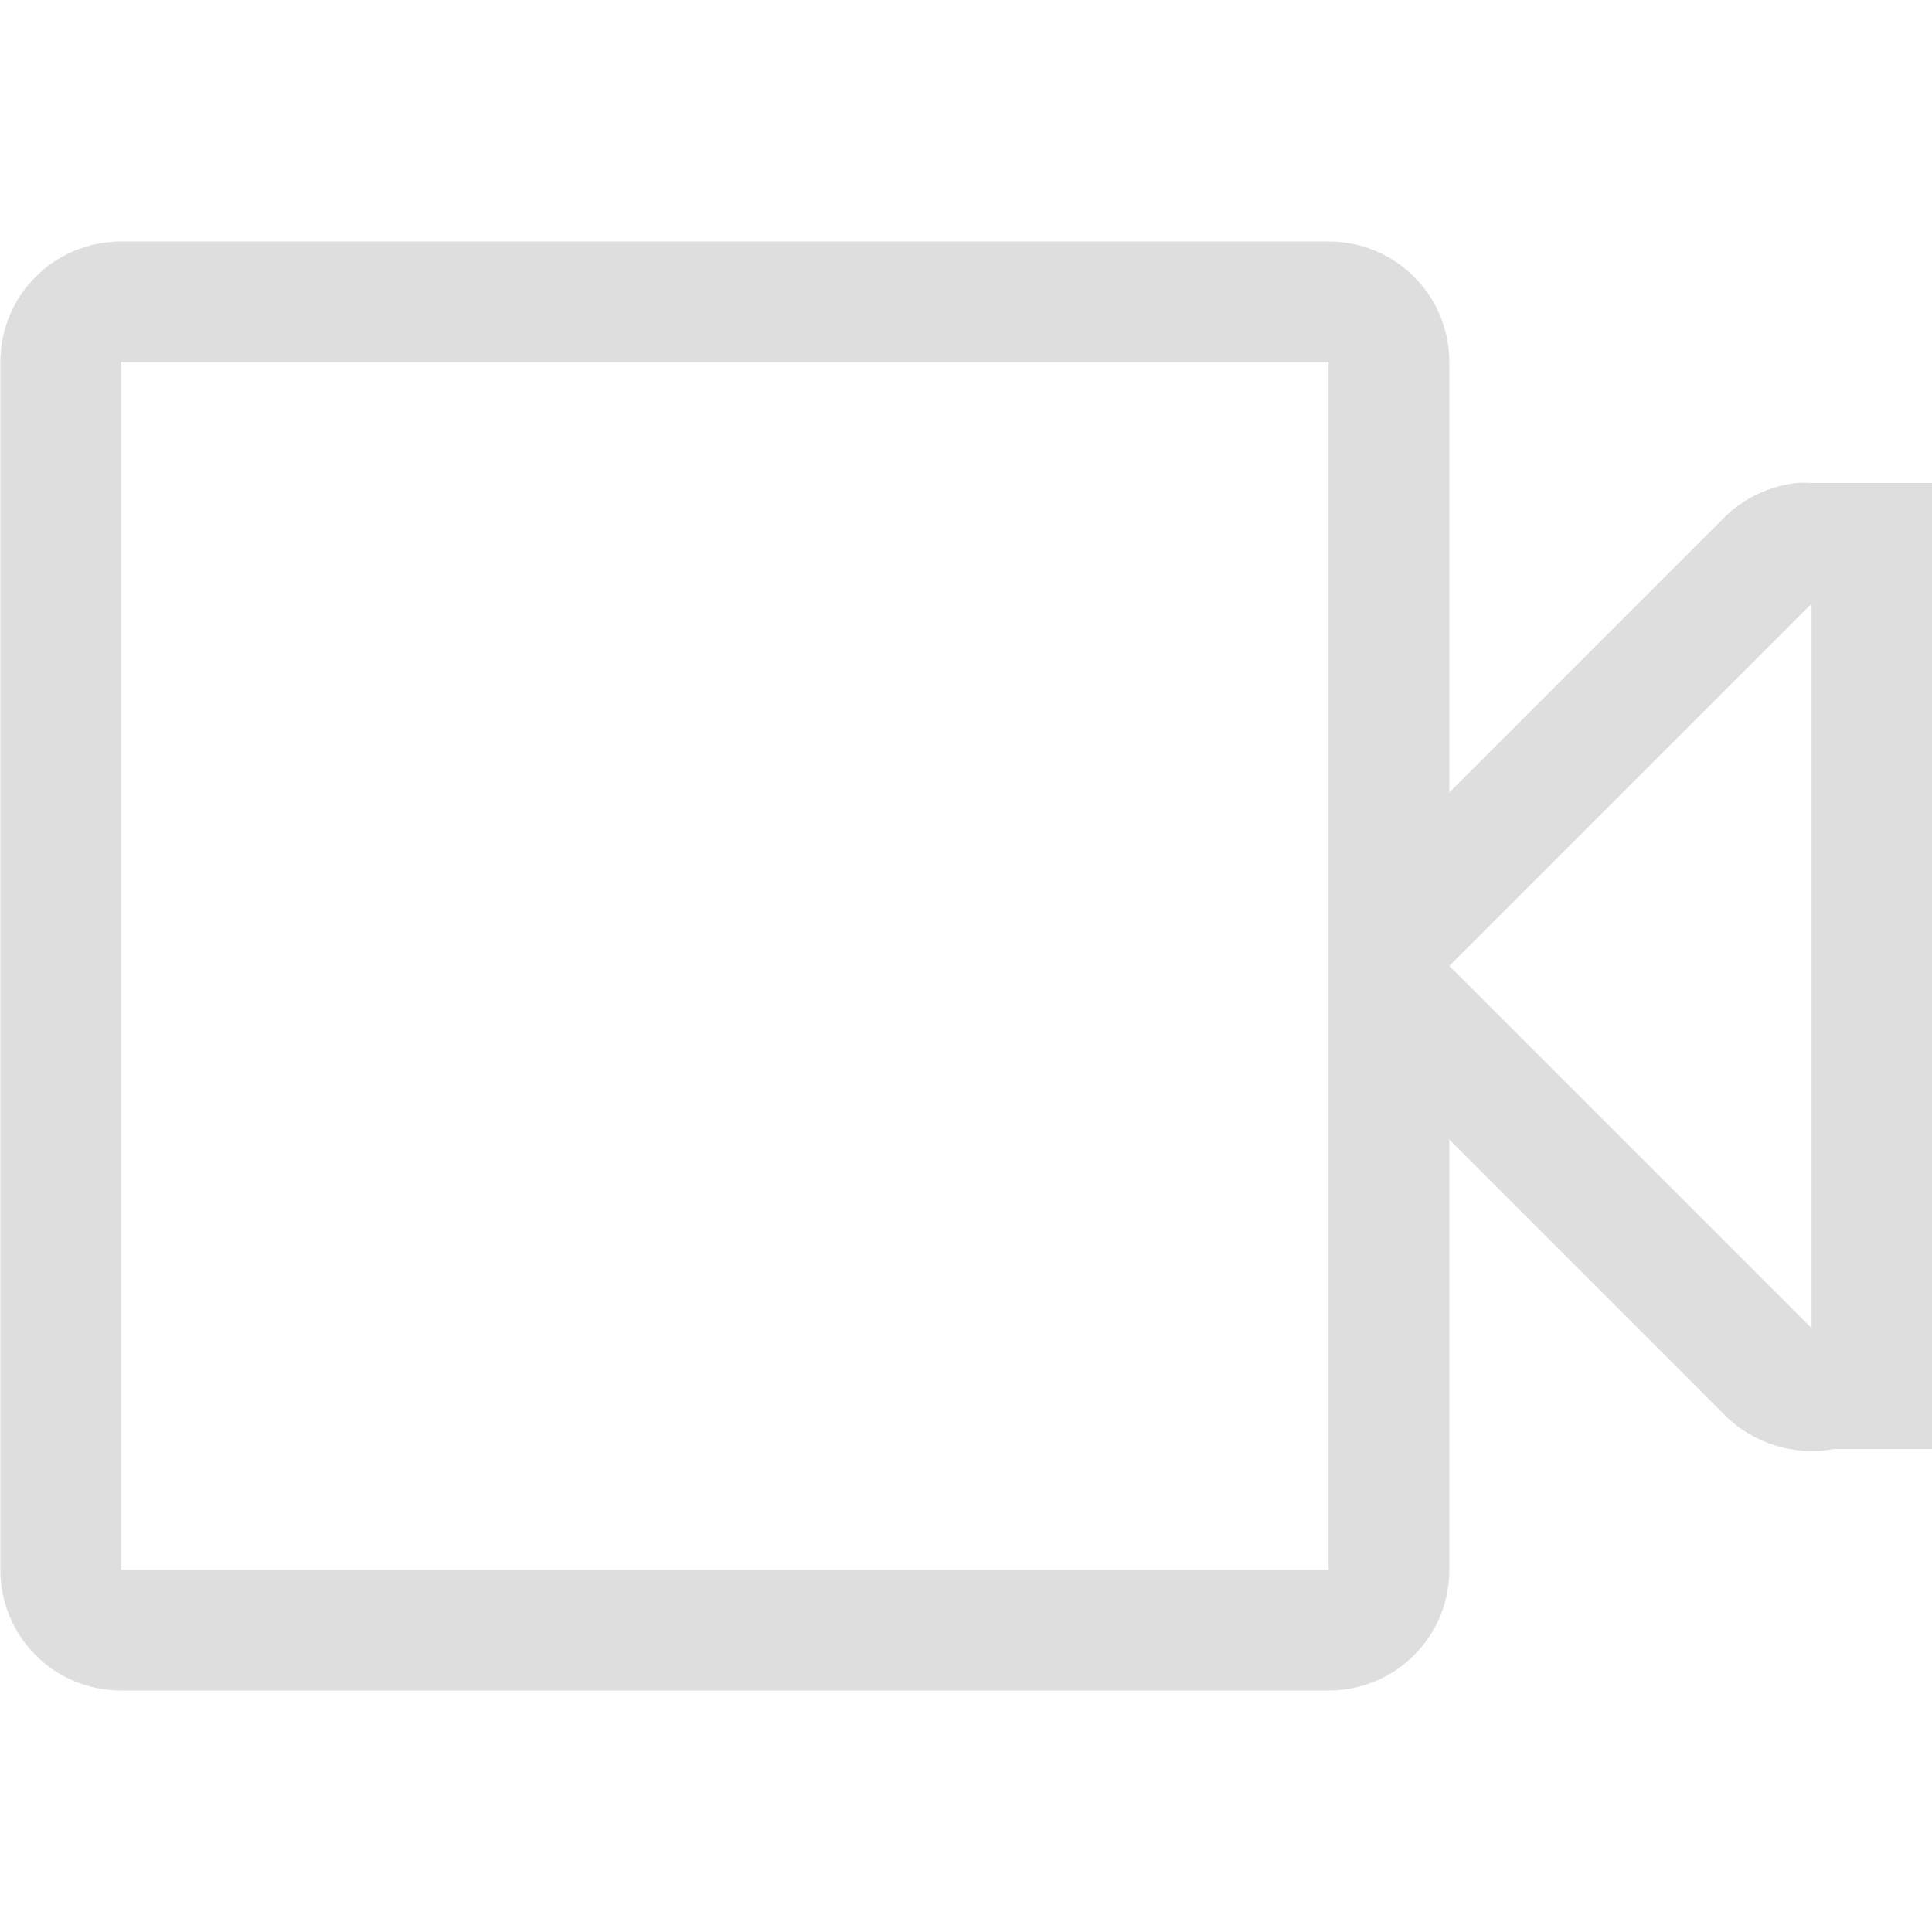
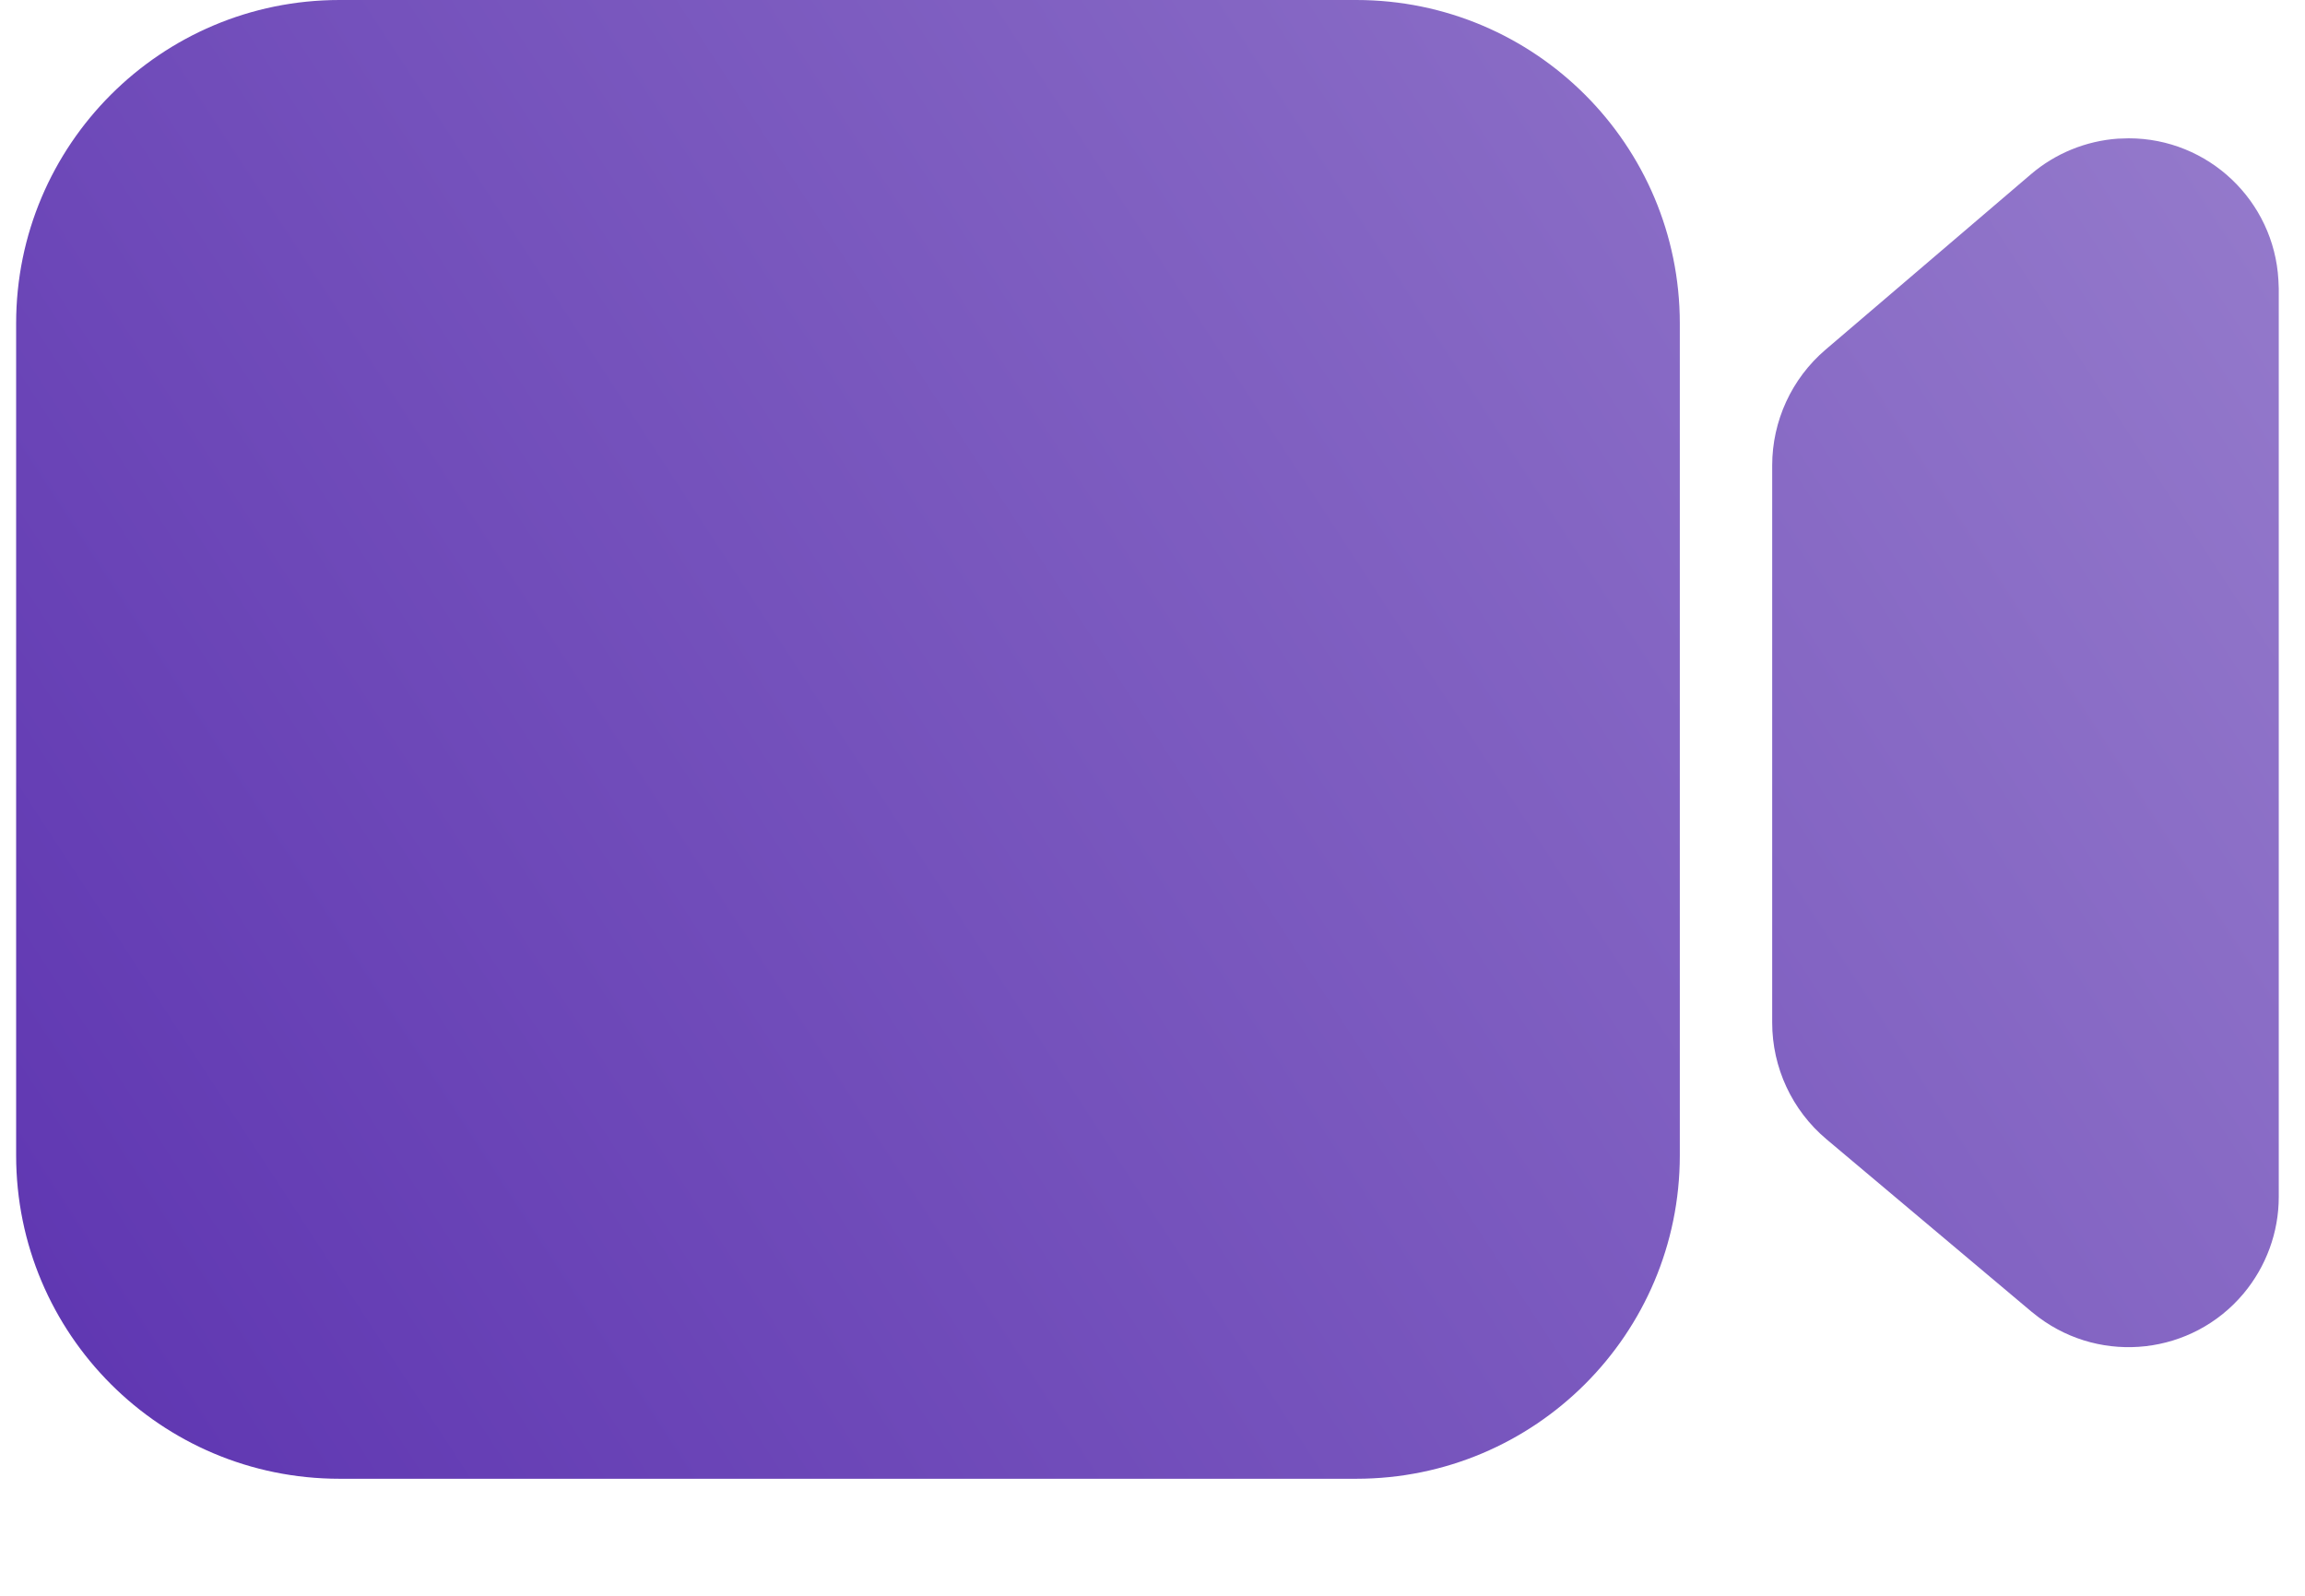
- <svg xmlns="http://www.w3.org/2000/svg" width="16" height="16" version="1.1">
+ <svg xmlns="http://www.w3.org/2000/svg" width="13" height="9" viewBox="0 0 13 9" fill="none">
+   <path d="M9.474 6.516C9.474 7.524 8.657 8.34 7.649 8.34H1.915C0.907 8.34 0.091 7.524 0.091 6.516V1.824C0.091 0.817 0.907 0 1.915 0H7.649C8.657 0 9.474 0.817 9.474 1.824V6.516ZM12.005 0.78C12.456 0.78 12.825 1.133 12.85 1.579L12.852 1.627V6.751C12.852 6.95 12.781 7.143 12.653 7.296C12.363 7.641 11.857 7.696 11.5 7.431L11.459 7.399L10.301 6.425C10.107 6.262 9.995 6.021 9.995 5.768V2.625C9.995 2.374 10.105 2.135 10.296 1.972L11.454 0.983C11.592 0.865 11.764 0.795 11.944 0.782L12.005 0.78Z" fill="url(#paint0_linear_2_2)" />
  <defs>
-     <style id="current-color-scheme" type="text/css">
-    .ColorScheme-Text { color:#dedede; } .ColorScheme-Highlight { color:#5294e2; }
-   </style>
+     <linearGradient id="paint0_linear_2_2" x1="12.83" y1="1.40431e-07" x2="0.18" y2="8.25" gradientUnits="userSpaceOnUse">
+       <stop stop-color="#967CCC" />
+       <stop offset="1" stop-color="#5E35B1" />
+     </linearGradient>
  </defs>
-   <path style="fill:currentColor" class="ColorScheme-Text" d="M1.003 2c-.554 0-1 .446-1 1v10c0 .554.446 1 1 1h10c.554 0 1-.446 1-1V9.437l2.281 2.282c.231.235.583.344.906.281h.813v-.813a1.019 1.019 0 0 0 0-.156V5a1.464 1.464 0 0 0 0-.094V4h-1a.87.87 0 0 0-.125 0 1.01 1.01 0 0 0-.594.281l-2.281 2.282V3c0-.554-.446-1-1-1h-10zm0 1h10v10h-10V3zm14 2v6l-3-3 3-3z" />
</svg>
